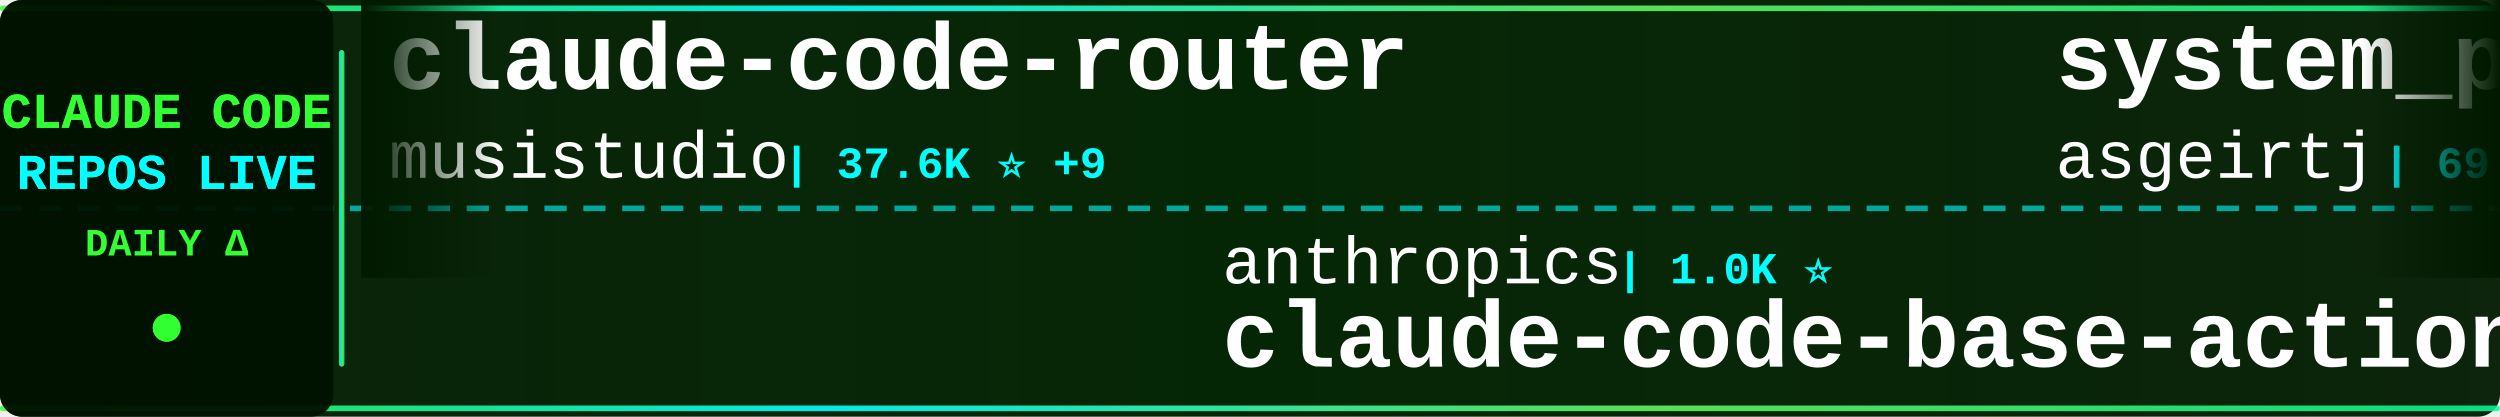
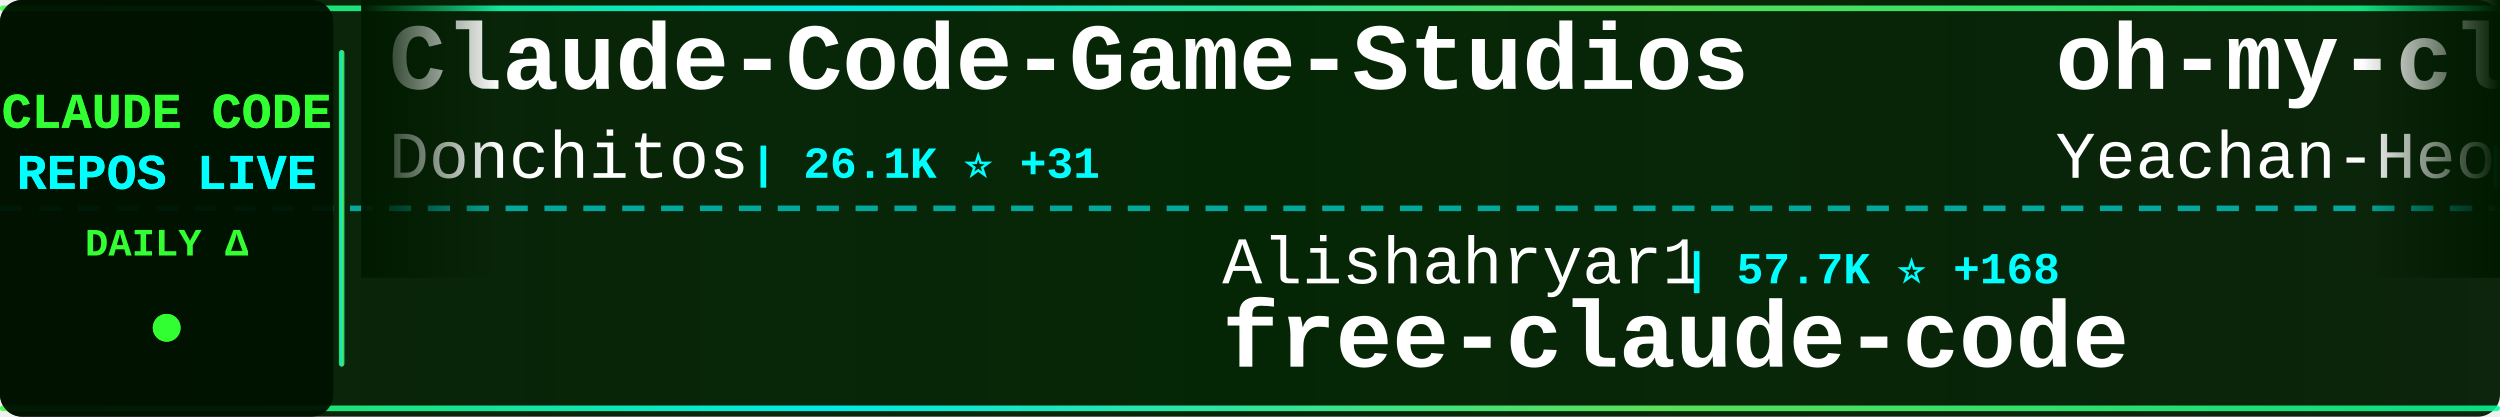
<svg xmlns="http://www.w3.org/2000/svg" width="900" height="150">
  <defs>
    <linearGradient id="tickerBg" x1="0%" y1="0%" x2="100%" y2="0%">
      <stop offset="0%" style="stop-color:#001a00;stop-opacity:0.95" />
      <stop offset="50%" style="stop-color:#002200;stop-opacity:0.98" />
      <stop offset="100%" style="stop-color:#001a00;stop-opacity:0.95" />
    </linearGradient>
    <linearGradient id="borderGrad" x1="0%" y1="0%" x2="100%" y2="0%">
      <stop offset="0%" style="stop-color:#33ff33;stop-opacity:0.85">
        <animate attributeName="stop-opacity" values="0.85;1;0.85" dur="2s" repeatCount="indefinite" />
      </stop>
      <stop offset="33%" style="stop-color:#00ffff;stop-opacity:0.9">
        <animate attributeName="stop-opacity" values="0.9;1;0.9" dur="2.2s" repeatCount="indefinite" />
      </stop>
      <stop offset="66%" style="stop-color:#66ff66;stop-opacity:0.85">
        <animate attributeName="stop-opacity" values="0.85;1;0.85" dur="1.8s" repeatCount="indefinite" />
      </stop>
      <stop offset="100%" style="stop-color:#00ff99;stop-opacity:0.85">
        <animate attributeName="stop-opacity" values="0.85;1;0.85" dur="2s" repeatCount="indefinite" />
      </stop>
    </linearGradient>
    <filter id="textGlow">
      <feGaussianBlur stdDeviation="0.1" result="coloredBlur" />
      <feMerge>
        <feMergeNode in="coloredBlur" />
        <feMergeNode in="SourceGraphic" />
      </feMerge>
    </filter>
    <filter id="metricGlow">
      <feGaussianBlur stdDeviation="0.2" result="coloredBlur" />
      <feMerge>
        <feMergeNode in="coloredBlur" />
        <feMergeNode in="SourceGraphic" />
      </feMerge>
    </filter>
    <linearGradient id="leftFade" x1="0%" y1="0%" x2="100%" y2="0%">
      <stop offset="0%" style="stop-color:#001a00;stop-opacity:1" />
      <stop offset="100%" style="stop-color:#001a00;stop-opacity:0" />
    </linearGradient>
    <linearGradient id="rightFade" x1="0%" y1="0%" x2="100%" y2="0%">
      <stop offset="0%" style="stop-color:#001a00;stop-opacity:0" />
      <stop offset="100%" style="stop-color:#001a00;stop-opacity:1" />
    </linearGradient>
  </defs>
  <rect width="900" height="150" fill="url(#tickerBg)" rx="8" />
  <rect x="0" y="2" width="900" height="2" fill="url(#borderGrad)" rx="1" />
  <rect x="0" y="146" width="900" height="2" fill="url(#borderGrad)" rx="1" />
  <line x1="0" y1="75" x2="900" y2="75" stroke="#00ffff" stroke-width="2" stroke-dasharray="8 6" opacity="0.6" />
  <rect x="0" y="0" width="120" height="150" fill="#001100" opacity="0.95" rx="8" />
  <text x="60" y="46" font-family="'Courier New', monospace" font-size="18" font-weight="bold" fill="#33ff33" text-anchor="middle" filter="url(#textGlow)">
    CLAUDE CODE
  </text>
  <text x="60" y="68" font-family="'Courier New', monospace" font-size="18" font-weight="bold" fill="#00ffff" text-anchor="middle" filter="url(#textGlow)">
    REPOS LIVE
  </text>
  <text x="60" y="92" font-family="'Courier New', monospace" font-size="14" font-weight="bold" fill="#33ff33" text-anchor="middle">
    DAILY Δ
  </text>
  <circle cx="60" cy="118" r="5" fill="#33ff33" filter="url(#metricGlow)">
    <animate attributeName="r" values="4;6;4" dur="1.5s" repeatCount="indefinite" />
    <animate attributeName="opacity" values="0.6;1;0.6" dur="1.5s" repeatCount="indefinite" />
  </circle>
  <rect x="122" y="18" width="2" height="114" fill="url(#borderGrad)" rx="1" />
  <clipPath id="tickerClip">
    <rect x="130" y="0" width="770" height="150" />
  </clipPath>
  <g clip-path="url(#tickerClip)">
    <g id="tickerItems">
      <animateTransform attributeName="transform" attributeType="XML" type="translate" from="0 0" to="-3000 0" dur="54s" repeatCount="indefinite" />
      <g transform="translate(0, 0)">
-         <text x="140" y="32" font-family="'Courier New', monospace" font-size="34" font-weight="bold" fill="#ffffff">claude-code-router</text>
-         <text x="140" y="64" font-family="'Courier New', monospace" font-size="24" font-weight="normal" fill="#ffffff" opacity="1.0">musistudio</text>
-         <text x="282" y="64" font-family="'Courier New', monospace" font-size="16" font-weight="bold" fill="#00ffff"> | 37.6K ⭐ +9</text>
+         <text x="140" y="32" font-family="'Courier New', monospace" font-size="34" font-weight="bold" fill="#ffffff">Claude-Code-Game-Studios</text>
+         <text x="140" y="64" font-family="'Courier New', monospace" font-size="24" font-weight="normal" fill="#ffffff" opacity="1.0">Donchitos</text>
+         <text x="270" y="64" font-family="'Courier New', monospace" font-size="16" font-weight="bold" fill="#00ffff"> | 26.1K ⭐ +31</text>
      </g>
      <g transform="translate(300, 0)">
-         <text x="140" y="102" font-family="'Courier New', monospace" font-size="24" font-weight="normal" fill="#ffffff" opacity="1.0">anthropics</text>
-         <text x="282" y="102" font-family="'Courier New', monospace" font-size="16" font-weight="bold" fill="#00ffff"> | 1.0K ⭐</text>
-         <text x="140" y="132" font-family="'Courier New', monospace" font-size="34" font-weight="bold" fill="#ffffff">claude-code-base-action</text>
+         <text x="140" y="102" font-family="'Courier New', monospace" font-size="24" font-weight="normal" fill="#ffffff" opacity="1.0">Alishahryar1</text>
+         <text x="306" y="102" font-family="'Courier New', monospace" font-size="16" font-weight="bold" fill="#00ffff"> | 57.7K ⭐ +168</text>
+         <text x="140" y="132" font-family="'Courier New', monospace" font-size="34" font-weight="bold" fill="#ffffff">free-claude-code</text>
      </g>
      <g transform="translate(600, 0)">
-         <text x="140" y="32" font-family="'Courier New', monospace" font-size="34" font-weight="bold" fill="#ffffff">system_prompts_leaks</text>
-         <text x="140" y="64" font-family="'Courier New', monospace" font-size="24" font-weight="normal" fill="#ffffff" opacity="1.0">asgeirtj</text>
-         <text x="258" y="64" font-family="'Courier New', monospace" font-size="16" font-weight="bold" fill="#00ffff"> | 69.4K ⭐ +26</text>
+         <text x="140" y="32" font-family="'Courier New', monospace" font-size="34" font-weight="bold" fill="#ffffff">oh-my-claudecode</text>
+         <text x="140" y="64" font-family="'Courier New', monospace" font-size="24" font-weight="normal" fill="#ffffff" opacity="1.0">Yeachan-Heo</text>
+         <text x="294" y="64" font-family="'Courier New', monospace" font-size="16" font-weight="bold" fill="#00ffff"> | 39.8K ⭐ +6</text>
      </g>
      <g transform="translate(900, 0)">
-         <text x="140" y="102" font-family="'Courier New', monospace" font-size="24" font-weight="normal" fill="#ffffff" opacity="1.0">rohitg00</text>
-         <text x="258" y="102" font-family="'Courier New', monospace" font-size="16" font-weight="bold" fill="#00ffff"> | 2.7K ⭐ +1</text>
-         <text x="140" y="132" font-family="'Courier New', monospace" font-size="34" font-weight="bold" fill="#ffffff">awesome-claude-code-tool...</text>
+         <text x="140" y="102" font-family="'Courier New', monospace" font-size="24" font-weight="normal" fill="#ffffff" opacity="1.0">Yuyz0112</text>
+         <text x="258" y="102" font-family="'Courier New', monospace" font-size="16" font-weight="bold" fill="#00ffff"> | 2.4K ⭐</text>
+         <text x="140" y="132" font-family="'Courier New', monospace" font-size="34" font-weight="bold" fill="#ffffff">claude-code-reverse</text>
      </g>
      <g transform="translate(1200, 0)">
-         <text x="140" y="32" font-family="'Courier New', monospace" font-size="34" font-weight="bold" fill="#ffffff">Open-ClaudeCode</text>
-         <text x="140" y="64" font-family="'Courier New', monospace" font-size="24" font-weight="normal" fill="#ffffff" opacity="1.0">LING71671</text>
-         <text x="270" y="64" font-family="'Courier New', monospace" font-size="16" font-weight="bold" fill="#00ffff"> | 962 ⭐</text>
+         <text x="140" y="32" font-family="'Courier New', monospace" font-size="34" font-weight="bold" fill="#ffffff">learn-claude-code</text>
+         <text x="140" y="64" font-family="'Courier New', monospace" font-size="24" font-weight="normal" fill="#ffffff" opacity="1.0">shareAI-lab</text>
+         <text x="294" y="64" font-family="'Courier New', monospace" font-size="16" font-weight="bold" fill="#00ffff"> | 78.3K ⭐ +20</text>
      </g>
      <g transform="translate(1500, 0)">
-         <text x="140" y="102" font-family="'Courier New', monospace" font-size="24" font-weight="normal" fill="#ffffff" opacity="1.0">sugyan</text>
-         <text x="234" y="102" font-family="'Courier New', monospace" font-size="16" font-weight="bold" fill="#00ffff"> | 1.1K ⭐</text>
-         <text x="140" y="132" font-family="'Courier New', monospace" font-size="34" font-weight="bold" fill="#ffffff">claude-code-webui</text>
+         <text x="140" y="102" font-family="'Courier New', monospace" font-size="24" font-weight="normal" fill="#ffffff" opacity="1.0">wanshuiyin</text>
+         <text x="282" y="102" font-family="'Courier New', monospace" font-size="16" font-weight="bold" fill="#00ffff"> | 17.3K ⭐ +12</text>
+         <text x="140" y="132" font-family="'Courier New', monospace" font-size="34" font-weight="bold" fill="#ffffff">Auto-claude-code-researc...</text>
      </g>
      <g transform="translate(1800, 0)">
-         <text x="140" y="32" font-family="'Courier New', monospace" font-size="34" font-weight="bold" fill="#ffffff">claude-code-video-toolki...</text>
-         <text x="140" y="64" font-family="'Courier New', monospace" font-size="24" font-weight="normal" fill="#ffffff" opacity="1.0">digitalsamba</text>
-         <text x="306" y="64" font-family="'Courier New', monospace" font-size="16" font-weight="bold" fill="#00ffff"> | 2.2K ⭐ +1</text>
+         <text x="140" y="32" font-family="'Courier New', monospace" font-size="34" font-weight="bold" fill="#ffffff">Claude-code</text>
+         <text x="140" y="64" font-family="'Courier New', monospace" font-size="24" font-weight="normal" fill="#ffffff" opacity="1.0">fazxes</text>
+         <text x="234" y="64" font-family="'Courier New', monospace" font-size="16" font-weight="bold" fill="#00ffff"> | 245 ⭐</text>
      </g>
      <g transform="translate(2100, 0)">
-         <text x="140" y="102" font-family="'Courier New', monospace" font-size="24" font-weight="normal" fill="#ffffff" opacity="1.0">nicedreamzapp</text>
-         <text x="318" y="102" font-family="'Courier New', monospace" font-size="16" font-weight="bold" fill="#00ffff"> | 3.4K ⭐</text>
-         <text x="140" y="132" font-family="'Courier New', monospace" font-size="34" font-weight="bold" fill="#ffffff">claude-code-local</text>
+         <text x="140" y="102" font-family="'Courier New', monospace" font-size="24" font-weight="normal" fill="#ffffff" opacity="1.0">Piebald-AI</text>
+         <text x="282" y="102" font-family="'Courier New', monospace" font-size="16" font-weight="bold" fill="#00ffff"> | 12.9K ⭐ +3</text>
+         <text x="140" y="132" font-family="'Courier New', monospace" font-size="34" font-weight="bold" fill="#ffffff">claude-code-system-promp...</text>
      </g>
      <g transform="translate(2400, 0)">
-         <text x="140" y="32" font-family="'Courier New', monospace" font-size="34" font-weight="bold" fill="#ffffff">claude-code-source-build</text>
-         <text x="140" y="64" font-family="'Courier New', monospace" font-size="24" font-weight="normal" fill="#ffffff" opacity="1.0">andrew-kramer-inno</text>
-         <text x="378" y="64" font-family="'Courier New', monospace" font-size="16" font-weight="bold" fill="#00ffff"> | 593 ⭐</text>
+         <text x="140" y="32" font-family="'Courier New', monospace" font-size="34" font-weight="bold" fill="#ffffff">claude-code-harness</text>
+         <text x="140" y="64" font-family="'Courier New', monospace" font-size="24" font-weight="normal" fill="#ffffff" opacity="1.0">Chachamaru127</text>
+         <text x="318" y="64" font-family="'Courier New', monospace" font-size="16" font-weight="bold" fill="#00ffff"> | 3.2K ⭐ +1</text>
      </g>
      <g transform="translate(2700, 0)">
-         <text x="140" y="102" font-family="'Courier New', monospace" font-size="24" font-weight="normal" fill="#ffffff" opacity="1.0">lintsinghua</text>
-         <text x="294" y="102" font-family="'Courier New', monospace" font-size="16" font-weight="bold" fill="#00ffff"> | 4.3K ⭐ +2</text>
-         <text x="140" y="132" font-family="'Courier New', monospace" font-size="34" font-weight="bold" fill="#ffffff">claude-code-book</text>
+         <text x="140" y="102" font-family="'Courier New', monospace" font-size="24" font-weight="normal" fill="#ffffff" opacity="1.0">zebbern</text>
+         <text x="246" y="102" font-family="'Courier New', monospace" font-size="16" font-weight="bold" fill="#00ffff"> | 4.7K ⭐ +2</text>
+         <text x="140" y="132" font-family="'Courier New', monospace" font-size="34" font-weight="bold" fill="#ffffff">claude-code-guide</text>
      </g>
      <g transform="translate(3000, 0)">
-         <text x="140" y="32" font-family="'Courier New', monospace" font-size="34" font-weight="bold" fill="#ffffff">claude-code-router</text>
-         <text x="140" y="64" font-family="'Courier New', monospace" font-size="24" font-weight="normal" fill="#ffffff" opacity="1.0">musistudio</text>
-         <text x="282" y="64" font-family="'Courier New', monospace" font-size="16" font-weight="bold" fill="#00ffff"> | 37.6K ⭐ +9</text>
+         <text x="140" y="32" font-family="'Courier New', monospace" font-size="34" font-weight="bold" fill="#ffffff">Claude-Code-Game-Studios</text>
+         <text x="140" y="64" font-family="'Courier New', monospace" font-size="24" font-weight="normal" fill="#ffffff" opacity="1.0">Donchitos</text>
+         <text x="270" y="64" font-family="'Courier New', monospace" font-size="16" font-weight="bold" fill="#00ffff"> | 26.1K ⭐ +31</text>
      </g>
      <g transform="translate(3300, 0)">
-         <text x="140" y="102" font-family="'Courier New', monospace" font-size="24" font-weight="normal" fill="#ffffff" opacity="1.0">anthropics</text>
-         <text x="282" y="102" font-family="'Courier New', monospace" font-size="16" font-weight="bold" fill="#00ffff"> | 1.0K ⭐</text>
-         <text x="140" y="132" font-family="'Courier New', monospace" font-size="34" font-weight="bold" fill="#ffffff">claude-code-base-action</text>
+         <text x="140" y="102" font-family="'Courier New', monospace" font-size="24" font-weight="normal" fill="#ffffff" opacity="1.0">Alishahryar1</text>
+         <text x="306" y="102" font-family="'Courier New', monospace" font-size="16" font-weight="bold" fill="#00ffff"> | 57.7K ⭐ +168</text>
+         <text x="140" y="132" font-family="'Courier New', monospace" font-size="34" font-weight="bold" fill="#ffffff">free-claude-code</text>
      </g>
      <g transform="translate(3600, 0)">
-         <text x="140" y="32" font-family="'Courier New', monospace" font-size="34" font-weight="bold" fill="#ffffff">system_prompts_leaks</text>
-         <text x="140" y="64" font-family="'Courier New', monospace" font-size="24" font-weight="normal" fill="#ffffff" opacity="1.0">asgeirtj</text>
-         <text x="258" y="64" font-family="'Courier New', monospace" font-size="16" font-weight="bold" fill="#00ffff"> | 69.4K ⭐ +26</text>
+         <text x="140" y="32" font-family="'Courier New', monospace" font-size="34" font-weight="bold" fill="#ffffff">oh-my-claudecode</text>
+         <text x="140" y="64" font-family="'Courier New', monospace" font-size="24" font-weight="normal" fill="#ffffff" opacity="1.0">Yeachan-Heo</text>
+         <text x="294" y="64" font-family="'Courier New', monospace" font-size="16" font-weight="bold" fill="#00ffff"> | 39.8K ⭐ +6</text>
      </g>
      <g transform="translate(3900, 0)">
-         <text x="140" y="102" font-family="'Courier New', monospace" font-size="24" font-weight="normal" fill="#ffffff" opacity="1.0">rohitg00</text>
-         <text x="258" y="102" font-family="'Courier New', monospace" font-size="16" font-weight="bold" fill="#00ffff"> | 2.7K ⭐ +1</text>
-         <text x="140" y="132" font-family="'Courier New', monospace" font-size="34" font-weight="bold" fill="#ffffff">awesome-claude-code-tool...</text>
+         <text x="140" y="102" font-family="'Courier New', monospace" font-size="24" font-weight="normal" fill="#ffffff" opacity="1.0">Yuyz0112</text>
+         <text x="258" y="102" font-family="'Courier New', monospace" font-size="16" font-weight="bold" fill="#00ffff"> | 2.4K ⭐</text>
+         <text x="140" y="132" font-family="'Courier New', monospace" font-size="34" font-weight="bold" fill="#ffffff">claude-code-reverse</text>
      </g>
    </g>
  </g>
  <rect x="130" y="0" width="50" height="100" fill="url(#leftFade)" />
  <rect x="850" y="0" width="50" height="100" fill="url(#rightFade)" />
</svg>
